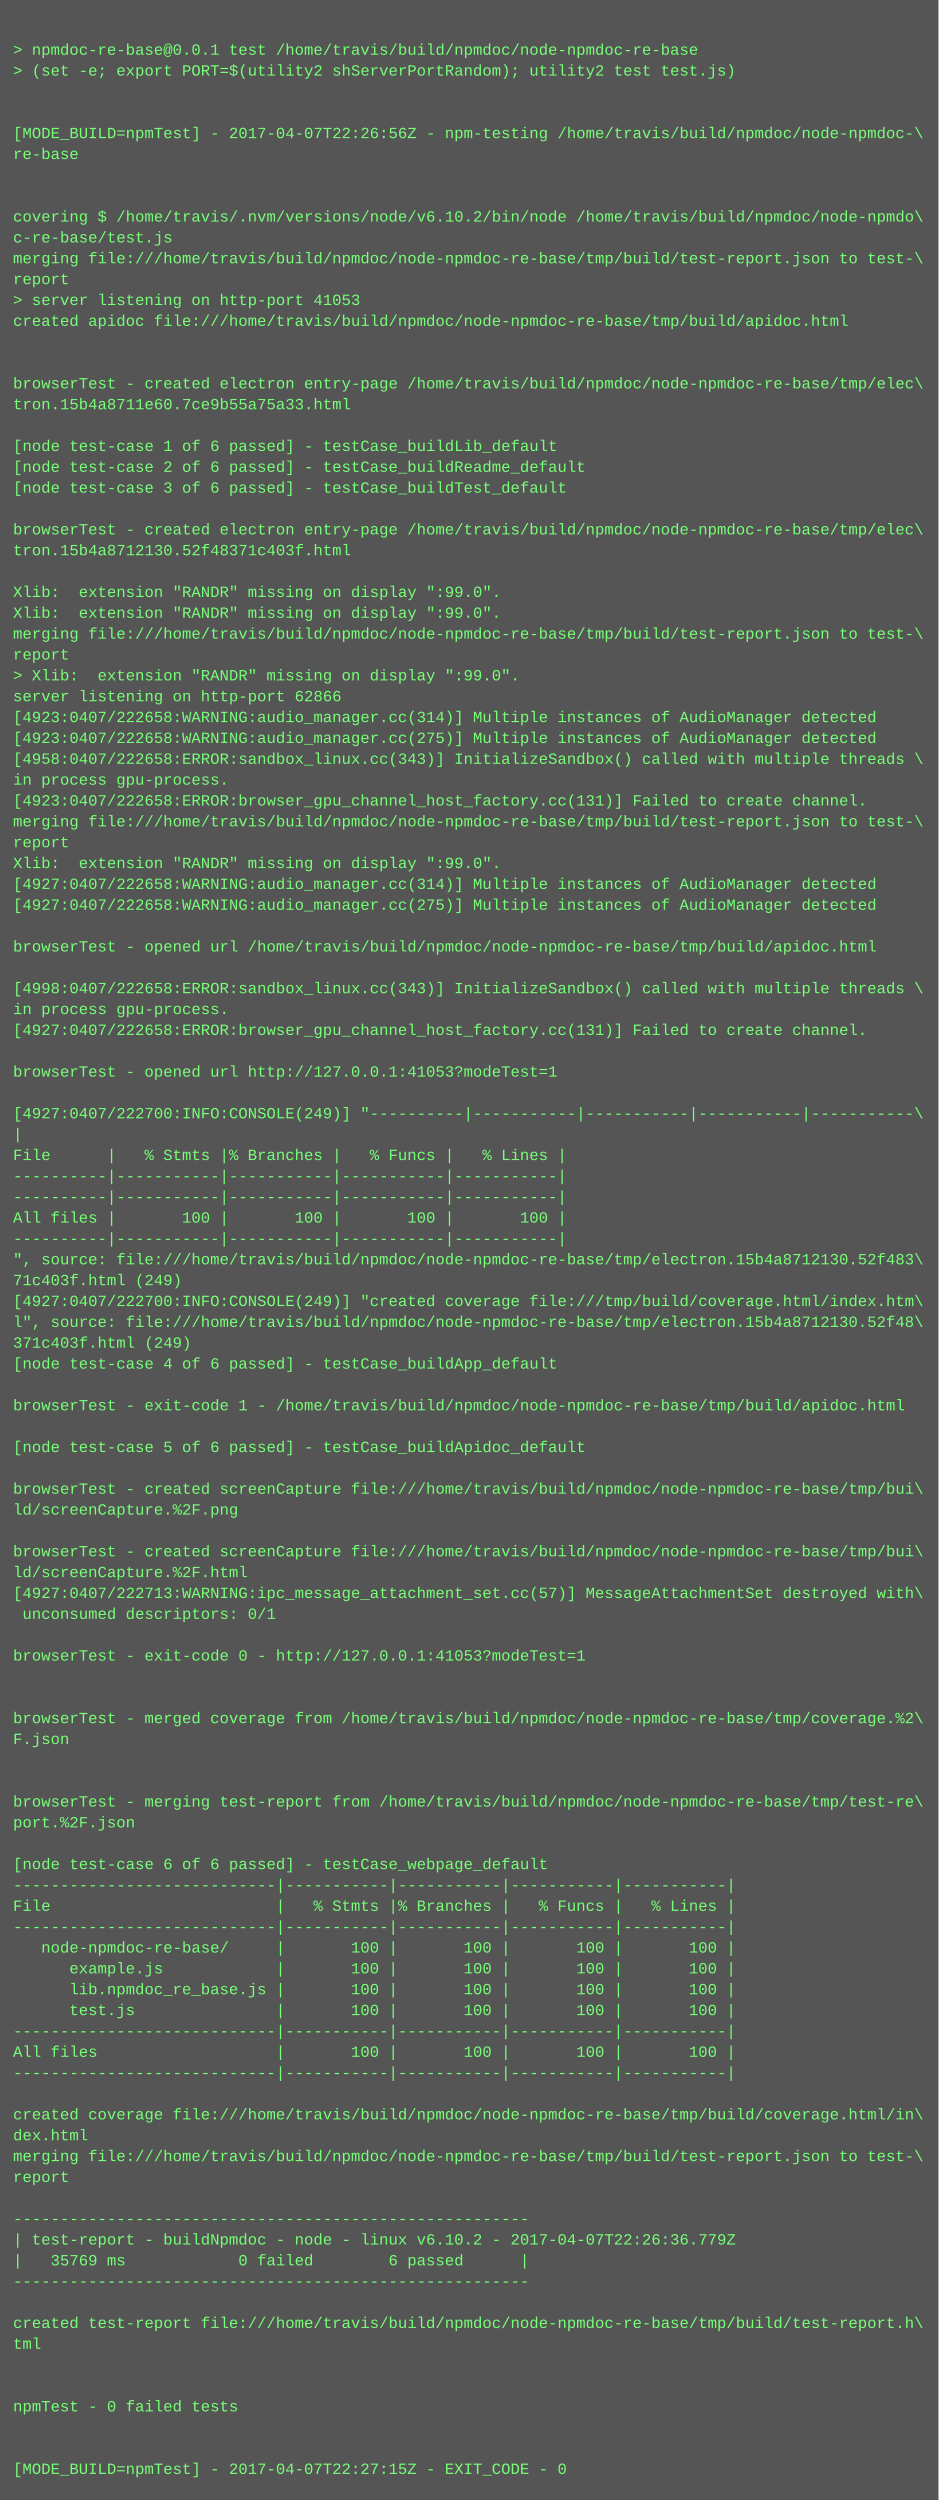
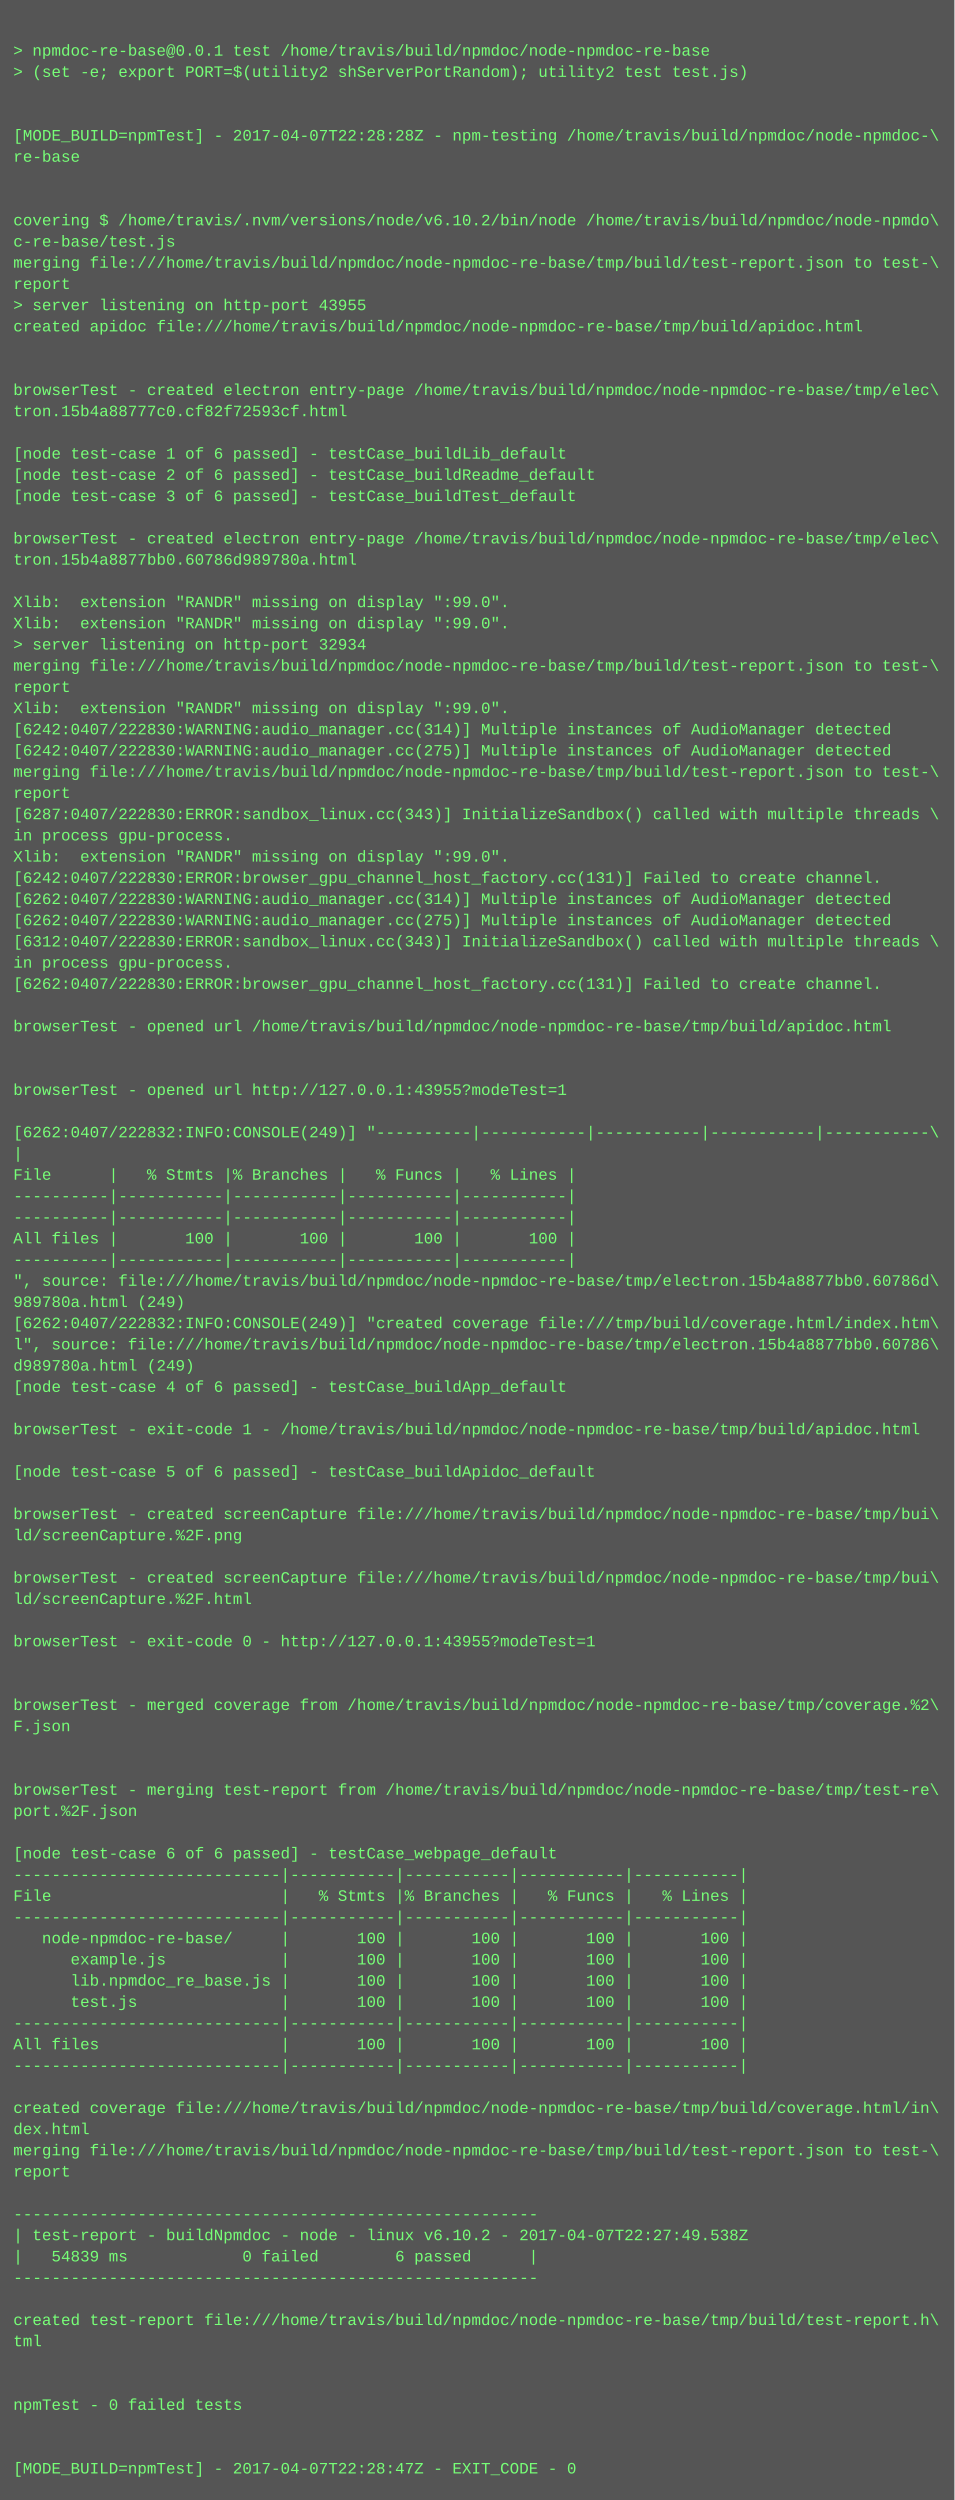
- <svg xmlns="http://www.w3.org/2000/svg" height="1918" width="720">
-   <rect height="1918" fill="#555" width="720" />
+ <svg xmlns="http://www.w3.org/2000/svg" height="1886" width="720">
+   <rect height="1886" fill="#555" width="720" />
  <text fill="#7f7" font-family="Courier New" font-size="12" xml:space="preserve">
    <tspan x="10" y="26" />
    <tspan x="10" y="42">&gt; npmdoc-re-base@0.0.1 test /home/travis/build/npmdoc/node-npmdoc-re-base</tspan>
    <tspan x="10" y="58">&gt; (set -e; export PORT=$(utility2 shServerPortRandom); utility2 test test.js)</tspan>
    <tspan x="10" y="74" />
    <tspan x="10" y="90" />
-     <tspan x="10" y="106">[MODE_BUILD=npmTest] - 2017-04-07T22:26:56Z - npm-testing /home/travis/build/npmdoc/node-npmdoc-\</tspan>
+     <tspan x="10" y="106">[MODE_BUILD=npmTest] - 2017-04-07T22:28:28Z - npm-testing /home/travis/build/npmdoc/node-npmdoc-\</tspan>
    <tspan x="10" y="122">re-base</tspan>
    <tspan x="10" y="138" />
    <tspan x="10" y="154" />
    <tspan x="10" y="170">covering $ /home/travis/.nvm/versions/node/v6.10.2/bin/node /home/travis/build/npmdoc/node-npmdo\</tspan>
    <tspan x="10" y="186">c-re-base/test.js</tspan>
    <tspan x="10" y="202">merging file:///home/travis/build/npmdoc/node-npmdoc-re-base/tmp/build/test-report.json to test-\</tspan>
    <tspan x="10" y="218">report</tspan>
-     <tspan x="10" y="234">&gt; server listening on http-port 41053</tspan>
+     <tspan x="10" y="234">&gt; server listening on http-port 43955</tspan>
    <tspan x="10" y="250">created apidoc file:///home/travis/build/npmdoc/node-npmdoc-re-base/tmp/build/apidoc.html</tspan>
    <tspan x="10" y="266" />
    <tspan x="10" y="282" />
    <tspan x="10" y="298">browserTest - created electron entry-page /home/travis/build/npmdoc/node-npmdoc-re-base/tmp/elec\</tspan>
-     <tspan x="10" y="314">tron.15b4a8711e60.7ce9b55a75a33.html</tspan>
+     <tspan x="10" y="314">tron.15b4a88777c0.cf82f72593cf.html</tspan>
    <tspan x="10" y="330" />
    <tspan x="10" y="346">[node test-case 1 of 6 passed] - testCase_buildLib_default</tspan>
    <tspan x="10" y="362">[node test-case 2 of 6 passed] - testCase_buildReadme_default</tspan>
    <tspan x="10" y="378">[node test-case 3 of 6 passed] - testCase_buildTest_default</tspan>
    <tspan x="10" y="394" />
    <tspan x="10" y="410">browserTest - created electron entry-page /home/travis/build/npmdoc/node-npmdoc-re-base/tmp/elec\</tspan>
-     <tspan x="10" y="426">tron.15b4a8712130.52f48371c403f.html</tspan>
+     <tspan x="10" y="426">tron.15b4a8877bb0.60786d989780a.html</tspan>
    <tspan x="10" y="442" />
    <tspan x="10" y="458">Xlib:  extension "RANDR" missing on display ":99.0".</tspan>
    <tspan x="10" y="474">Xlib:  extension "RANDR" missing on display ":99.0".</tspan>
-     <tspan x="10" y="490">merging file:///home/travis/build/npmdoc/node-npmdoc-re-base/tmp/build/test-report.json to test-\</tspan>
-     <tspan x="10" y="506">report</tspan>
-     <tspan x="10" y="522">&gt; Xlib:  extension "RANDR" missing on display ":99.0".</tspan>
-     <tspan x="10" y="538">server listening on http-port 62866</tspan>
-     <tspan x="10" y="554">[4923:0407/222658:WARNING:audio_manager.cc(314)] Multiple instances of AudioManager detected</tspan>
-     <tspan x="10" y="570">[4923:0407/222658:WARNING:audio_manager.cc(275)] Multiple instances of AudioManager detected</tspan>
-     <tspan x="10" y="586">[4958:0407/222658:ERROR:sandbox_linux.cc(343)] InitializeSandbox() called with multiple threads \</tspan>
-     <tspan x="10" y="602">in process gpu-process. </tspan>
-     <tspan x="10" y="618">[4923:0407/222658:ERROR:browser_gpu_channel_host_factory.cc(131)] Failed to create channel.</tspan>
-     <tspan x="10" y="634">merging file:///home/travis/build/npmdoc/node-npmdoc-re-base/tmp/build/test-report.json to test-\</tspan>
-     <tspan x="10" y="650">report</tspan>
-     <tspan x="10" y="666">Xlib:  extension "RANDR" missing on display ":99.0".</tspan>
-     <tspan x="10" y="682">[4927:0407/222658:WARNING:audio_manager.cc(314)] Multiple instances of AudioManager detected</tspan>
-     <tspan x="10" y="698">[4927:0407/222658:WARNING:audio_manager.cc(275)] Multiple instances of AudioManager detected</tspan>
-     <tspan x="10" y="714" />
-     <tspan x="10" y="730">browserTest - opened url /home/travis/build/npmdoc/node-npmdoc-re-base/tmp/build/apidoc.html</tspan>
-     <tspan x="10" y="746" />
-     <tspan x="10" y="762">[4998:0407/222658:ERROR:sandbox_linux.cc(343)] InitializeSandbox() called with multiple threads \</tspan>
-     <tspan x="10" y="778">in process gpu-process. </tspan>
-     <tspan x="10" y="794">[4927:0407/222658:ERROR:browser_gpu_channel_host_factory.cc(131)] Failed to create channel.</tspan>
+     <tspan x="10" y="490">&gt; server listening on http-port 32934</tspan>
+     <tspan x="10" y="506">merging file:///home/travis/build/npmdoc/node-npmdoc-re-base/tmp/build/test-report.json to test-\</tspan>
+     <tspan x="10" y="522">report</tspan>
+     <tspan x="10" y="538">Xlib:  extension "RANDR" missing on display ":99.0".</tspan>
+     <tspan x="10" y="554">[6242:0407/222830:WARNING:audio_manager.cc(314)] Multiple instances of AudioManager detected</tspan>
+     <tspan x="10" y="570">[6242:0407/222830:WARNING:audio_manager.cc(275)] Multiple instances of AudioManager detected</tspan>
+     <tspan x="10" y="586">merging file:///home/travis/build/npmdoc/node-npmdoc-re-base/tmp/build/test-report.json to test-\</tspan>
+     <tspan x="10" y="602">report</tspan>
+     <tspan x="10" y="618">[6287:0407/222830:ERROR:sandbox_linux.cc(343)] InitializeSandbox() called with multiple threads \</tspan>
+     <tspan x="10" y="634">in process gpu-process. </tspan>
+     <tspan x="10" y="650">Xlib:  extension "RANDR" missing on display ":99.0".</tspan>
+     <tspan x="10" y="666">[6242:0407/222830:ERROR:browser_gpu_channel_host_factory.cc(131)] Failed to create channel.</tspan>
+     <tspan x="10" y="682">[6262:0407/222830:WARNING:audio_manager.cc(314)] Multiple instances of AudioManager detected</tspan>
+     <tspan x="10" y="698">[6262:0407/222830:WARNING:audio_manager.cc(275)] Multiple instances of AudioManager detected</tspan>
+     <tspan x="10" y="714">[6312:0407/222830:ERROR:sandbox_linux.cc(343)] InitializeSandbox() called with multiple threads \</tspan>
+     <tspan x="10" y="730">in process gpu-process. </tspan>
+     <tspan x="10" y="746">[6262:0407/222830:ERROR:browser_gpu_channel_host_factory.cc(131)] Failed to create channel.</tspan>
+     <tspan x="10" y="762" />
+     <tspan x="10" y="778">browserTest - opened url /home/travis/build/npmdoc/node-npmdoc-re-base/tmp/build/apidoc.html</tspan>
+     <tspan x="10" y="794" />
    <tspan x="10" y="810" />
-     <tspan x="10" y="826">browserTest - opened url http://127.0.0.1:41053?modeTest=1</tspan>
+     <tspan x="10" y="826">browserTest - opened url http://127.0.0.1:43955?modeTest=1</tspan>
    <tspan x="10" y="842" />
-     <tspan x="10" y="858">[4927:0407/222700:INFO:CONSOLE(249)] "----------|-----------|-----------|-----------|-----------\</tspan>
+     <tspan x="10" y="858">[6262:0407/222832:INFO:CONSOLE(249)] "----------|-----------|-----------|-----------|-----------\</tspan>
    <tspan x="10" y="874">|</tspan>
    <tspan x="10" y="890">File      |   % Stmts |% Branches |   % Funcs |   % Lines |</tspan>
    <tspan x="10" y="906">----------|-----------|-----------|-----------|-----------|</tspan>
    <tspan x="10" y="922">----------|-----------|-----------|-----------|-----------|</tspan>
    <tspan x="10" y="938">All files |       100 |       100 |       100 |       100 |</tspan>
    <tspan x="10" y="954">----------|-----------|-----------|-----------|-----------|</tspan>
-     <tspan x="10" y="970">", source: file:///home/travis/build/npmdoc/node-npmdoc-re-base/tmp/electron.15b4a8712130.52f483\</tspan>
-     <tspan x="10" y="986">71c403f.html (249)</tspan>
-     <tspan x="10" y="1002">[4927:0407/222700:INFO:CONSOLE(249)] "created coverage file:///tmp/build/coverage.html/index.htm\</tspan>
-     <tspan x="10" y="1018">l", source: file:///home/travis/build/npmdoc/node-npmdoc-re-base/tmp/electron.15b4a8712130.52f48\</tspan>
-     <tspan x="10" y="1034">371c403f.html (249)</tspan>
+     <tspan x="10" y="970">", source: file:///home/travis/build/npmdoc/node-npmdoc-re-base/tmp/electron.15b4a8877bb0.60786d\</tspan>
+     <tspan x="10" y="986">989780a.html (249)</tspan>
+     <tspan x="10" y="1002">[6262:0407/222832:INFO:CONSOLE(249)] "created coverage file:///tmp/build/coverage.html/index.htm\</tspan>
+     <tspan x="10" y="1018">l", source: file:///home/travis/build/npmdoc/node-npmdoc-re-base/tmp/electron.15b4a8877bb0.60786\</tspan>
+     <tspan x="10" y="1034">d989780a.html (249)</tspan>
    <tspan x="10" y="1050">[node test-case 4 of 6 passed] - testCase_buildApp_default</tspan>
    <tspan x="10" y="1066" />
    <tspan x="10" y="1082">browserTest - exit-code 1 - /home/travis/build/npmdoc/node-npmdoc-re-base/tmp/build/apidoc.html</tspan>
    <tspan x="10" y="1098" />
    <tspan x="10" y="1114">[node test-case 5 of 6 passed] - testCase_buildApidoc_default</tspan>
    <tspan x="10" y="1130" />
    <tspan x="10" y="1146">browserTest - created screenCapture file:///home/travis/build/npmdoc/node-npmdoc-re-base/tmp/bui\</tspan>
    <tspan x="10" y="1162">ld/screenCapture.%2F.png</tspan>
    <tspan x="10" y="1178" />
    <tspan x="10" y="1194">browserTest - created screenCapture file:///home/travis/build/npmdoc/node-npmdoc-re-base/tmp/bui\</tspan>
    <tspan x="10" y="1210">ld/screenCapture.%2F.html</tspan>
-     <tspan x="10" y="1226">[4927:0407/222713:WARNING:ipc_message_attachment_set.cc(57)] MessageAttachmentSet destroyed with\</tspan>
-     <tspan x="10" y="1242"> unconsumed descriptors: 0/1</tspan>
+     <tspan x="10" y="1226" />
+     <tspan x="10" y="1242">browserTest - exit-code 0 - http://127.0.0.1:43955?modeTest=1</tspan>
    <tspan x="10" y="1258" />
-     <tspan x="10" y="1274">browserTest - exit-code 0 - http://127.0.0.1:41053?modeTest=1</tspan>
-     <tspan x="10" y="1290" />
-     <tspan x="10" y="1306" />
-     <tspan x="10" y="1322">browserTest - merged coverage from /home/travis/build/npmdoc/node-npmdoc-re-base/tmp/coverage.%2\</tspan>
-     <tspan x="10" y="1338">F.json</tspan>
-     <tspan x="10" y="1354" />
-     <tspan x="10" y="1370" />
-     <tspan x="10" y="1386">browserTest - merging test-report from /home/travis/build/npmdoc/node-npmdoc-re-base/tmp/test-re\</tspan>
-     <tspan x="10" y="1402">port.%2F.json</tspan>
-     <tspan x="10" y="1418" />
-     <tspan x="10" y="1434">[node test-case 6 of 6 passed] - testCase_webpage_default</tspan>
+     <tspan x="10" y="1274" />
+     <tspan x="10" y="1290">browserTest - merged coverage from /home/travis/build/npmdoc/node-npmdoc-re-base/tmp/coverage.%2\</tspan>
+     <tspan x="10" y="1306">F.json</tspan>
+     <tspan x="10" y="1322" />
+     <tspan x="10" y="1338" />
+     <tspan x="10" y="1354">browserTest - merging test-report from /home/travis/build/npmdoc/node-npmdoc-re-base/tmp/test-re\</tspan>
+     <tspan x="10" y="1370">port.%2F.json</tspan>
+     <tspan x="10" y="1386" />
+     <tspan x="10" y="1402">[node test-case 6 of 6 passed] - testCase_webpage_default</tspan>
+     <tspan x="10" y="1418">----------------------------|-----------|-----------|-----------|-----------|</tspan>
+     <tspan x="10" y="1434">File                        |   % Stmts |% Branches |   % Funcs |   % Lines |</tspan>
    <tspan x="10" y="1450">----------------------------|-----------|-----------|-----------|-----------|</tspan>
-     <tspan x="10" y="1466">File                        |   % Stmts |% Branches |   % Funcs |   % Lines |</tspan>
-     <tspan x="10" y="1482">----------------------------|-----------|-----------|-----------|-----------|</tspan>
-     <tspan x="10" y="1498">   node-npmdoc-re-base/     |       100 |       100 |       100 |       100 |</tspan>
-     <tspan x="10" y="1514">      example.js            |       100 |       100 |       100 |       100 |</tspan>
-     <tspan x="10" y="1530">      lib.npmdoc_re_base.js |       100 |       100 |       100 |       100 |</tspan>
-     <tspan x="10" y="1546">      test.js               |       100 |       100 |       100 |       100 |</tspan>
+     <tspan x="10" y="1466">   node-npmdoc-re-base/     |       100 |       100 |       100 |       100 |</tspan>
+     <tspan x="10" y="1482">      example.js            |       100 |       100 |       100 |       100 |</tspan>
+     <tspan x="10" y="1498">      lib.npmdoc_re_base.js |       100 |       100 |       100 |       100 |</tspan>
+     <tspan x="10" y="1514">      test.js               |       100 |       100 |       100 |       100 |</tspan>
+     <tspan x="10" y="1530">----------------------------|-----------|-----------|-----------|-----------|</tspan>
+     <tspan x="10" y="1546">All files                   |       100 |       100 |       100 |       100 |</tspan>
    <tspan x="10" y="1562">----------------------------|-----------|-----------|-----------|-----------|</tspan>
-     <tspan x="10" y="1578">All files                   |       100 |       100 |       100 |       100 |</tspan>
-     <tspan x="10" y="1594">----------------------------|-----------|-----------|-----------|-----------|</tspan>
-     <tspan x="10" y="1610" />
-     <tspan x="10" y="1626">created coverage file:///home/travis/build/npmdoc/node-npmdoc-re-base/tmp/build/coverage.html/in\</tspan>
-     <tspan x="10" y="1642">dex.html</tspan>
-     <tspan x="10" y="1658">merging file:///home/travis/build/npmdoc/node-npmdoc-re-base/tmp/build/test-report.json to test-\</tspan>
-     <tspan x="10" y="1674">report</tspan>
-     <tspan x="10" y="1690" />
-     <tspan x="10" y="1706">-------------------------------------------------------</tspan>
-     <tspan x="10" y="1722">| test-report - buildNpmdoc - node - linux v6.10.2 - 2017-04-07T22:26:36.779Z</tspan>
-     <tspan x="10" y="1738">|   35769 ms            0 failed        6 passed      |</tspan>
-     <tspan x="10" y="1754">-------------------------------------------------------</tspan>
-     <tspan x="10" y="1770" />
-     <tspan x="10" y="1786">created test-report file:///home/travis/build/npmdoc/node-npmdoc-re-base/tmp/build/test-report.h\</tspan>
-     <tspan x="10" y="1802">tml</tspan>
-     <tspan x="10" y="1818" />
+     <tspan x="10" y="1578" />
+     <tspan x="10" y="1594">created coverage file:///home/travis/build/npmdoc/node-npmdoc-re-base/tmp/build/coverage.html/in\</tspan>
+     <tspan x="10" y="1610">dex.html</tspan>
+     <tspan x="10" y="1626">merging file:///home/travis/build/npmdoc/node-npmdoc-re-base/tmp/build/test-report.json to test-\</tspan>
+     <tspan x="10" y="1642">report</tspan>
+     <tspan x="10" y="1658" />
+     <tspan x="10" y="1674">-------------------------------------------------------</tspan>
+     <tspan x="10" y="1690">| test-report - buildNpmdoc - node - linux v6.10.2 - 2017-04-07T22:27:49.538Z</tspan>
+     <tspan x="10" y="1706">|   54839 ms            0 failed        6 passed      |</tspan>
+     <tspan x="10" y="1722">-------------------------------------------------------</tspan>
+     <tspan x="10" y="1738" />
+     <tspan x="10" y="1754">created test-report file:///home/travis/build/npmdoc/node-npmdoc-re-base/tmp/build/test-report.h\</tspan>
+     <tspan x="10" y="1770">tml</tspan>
+     <tspan x="10" y="1786" />
+     <tspan x="10" y="1802" />
+     <tspan x="10" y="1818">npmTest - 0 failed tests</tspan>
    <tspan x="10" y="1834" />
-     <tspan x="10" y="1850">npmTest - 0 failed tests</tspan>
-     <tspan x="10" y="1866" />
-     <tspan x="10" y="1882" />
-     <tspan x="10" y="1898">[MODE_BUILD=npmTest] - 2017-04-07T22:27:15Z - EXIT_CODE - 0</tspan>
+     <tspan x="10" y="1850" />
+     <tspan x="10" y="1866">[MODE_BUILD=npmTest] - 2017-04-07T22:28:47Z - EXIT_CODE - 0</tspan>
  </text>
</svg>
